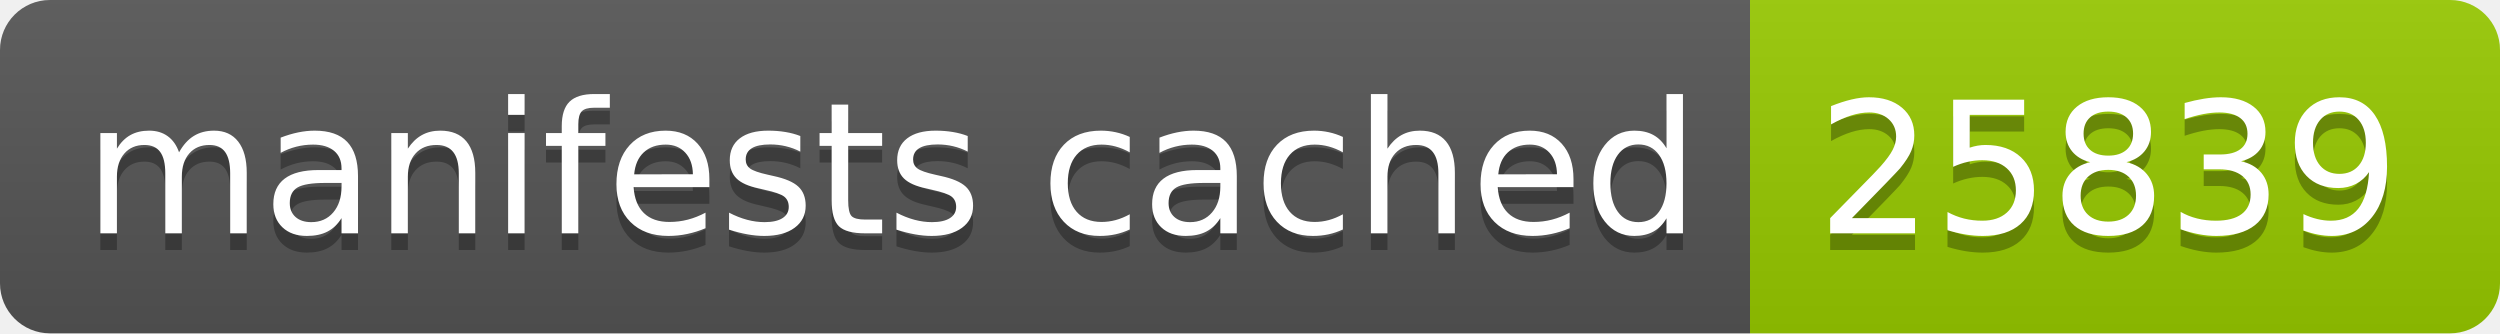
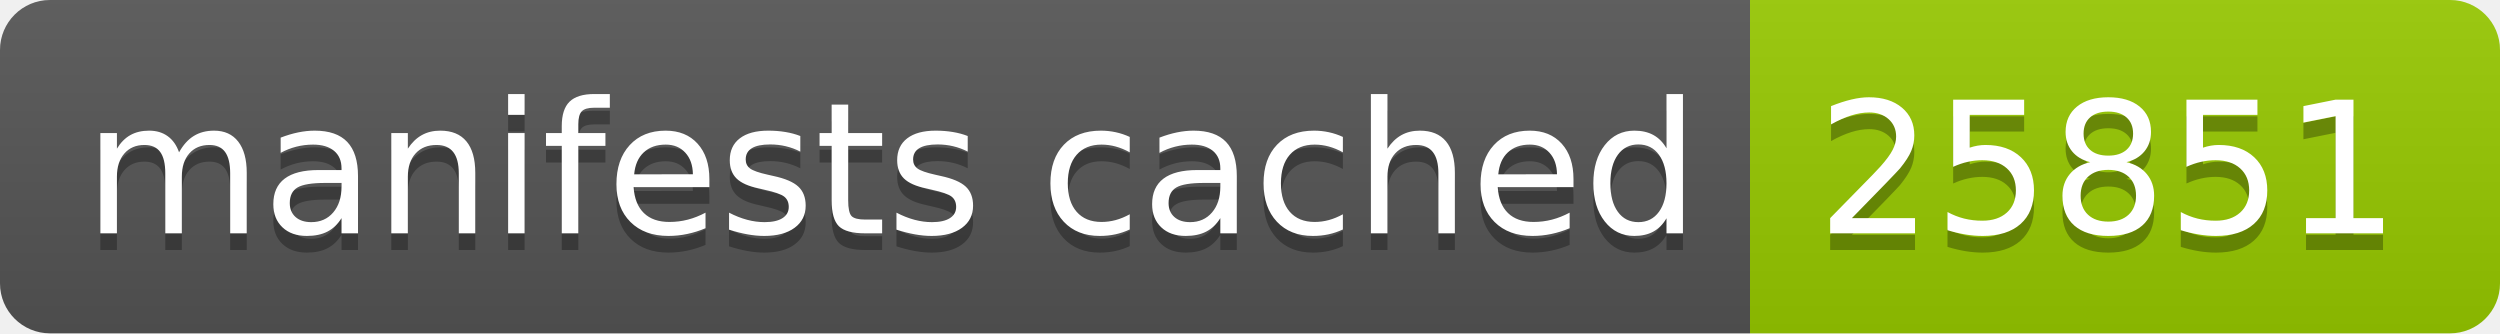
- <svg xmlns="http://www.w3.org/2000/svg" width="150" height="20" role="img" aria-label="manifests cached: 25839">
+ <svg xmlns="http://www.w3.org/2000/svg" width="150" height="20" role="img" aria-label="manifests cached: 25851">
  <linearGradient id="s" x2="0" y2="100%">
    <stop offset="0" stop-color="#bbb" stop-opacity=".1" />
    <stop offset="1" stop-opacity=".1" />
  </linearGradient>
  <clipPath id="r">
    <rect width="150" height="20" rx="3" fill="#fff" />
  </clipPath>
  <g clip-path="url(#r)">
    <rect width="105" height="20" fill="#555" />
    <rect x="105" width="45" height="20" fill="#97ca00" />
    <rect width="150" height="20" fill="url(#s)" />
  </g>
  <g fill="#fff" text-anchor="middle" font-family="Verdana,Geneva,DejaVu Sans,sans-serif" text-rendering="geometricPrecision" font-size="110">
    <text aria-hidden="true" x="535" y="150" fill="#010101" fill-opacity=".3" transform="scale(.1)" textLength="950">manifests cached</text>
    <text x="535" y="140" transform="scale(.1)" fill="#fff" textLength="950">manifests cached</text>
-     <text aria-hidden="true" x="1265" y="150" fill="#010101" fill-opacity=".3" transform="scale(.1)" textLength="350">25839</text>
-     <text x="1265" y="140" transform="scale(.1)" fill="#fff" textLength="350">25839</text>
+     <text aria-hidden="true" x="1265" y="150" fill="#010101" fill-opacity=".3" transform="scale(.1)" textLength="350">25851</text>
+     <text x="1265" y="140" transform="scale(.1)" fill="#fff" textLength="350">25851</text>
  </g>
</svg>
